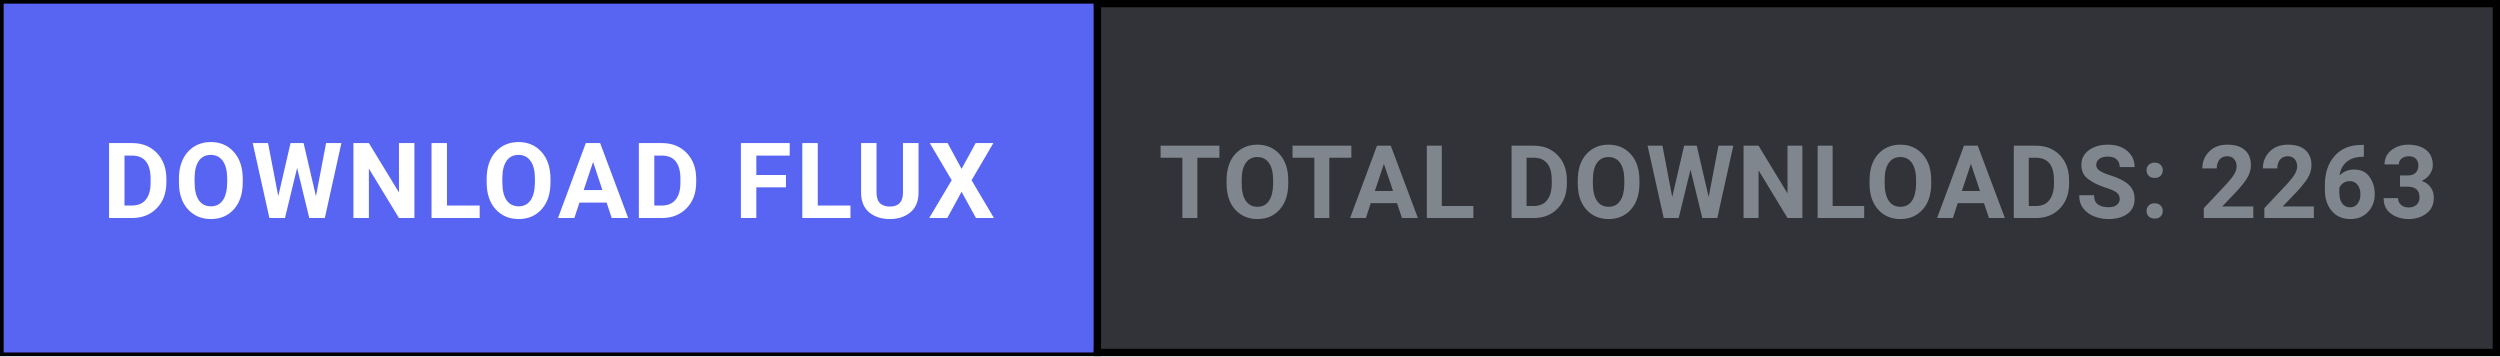
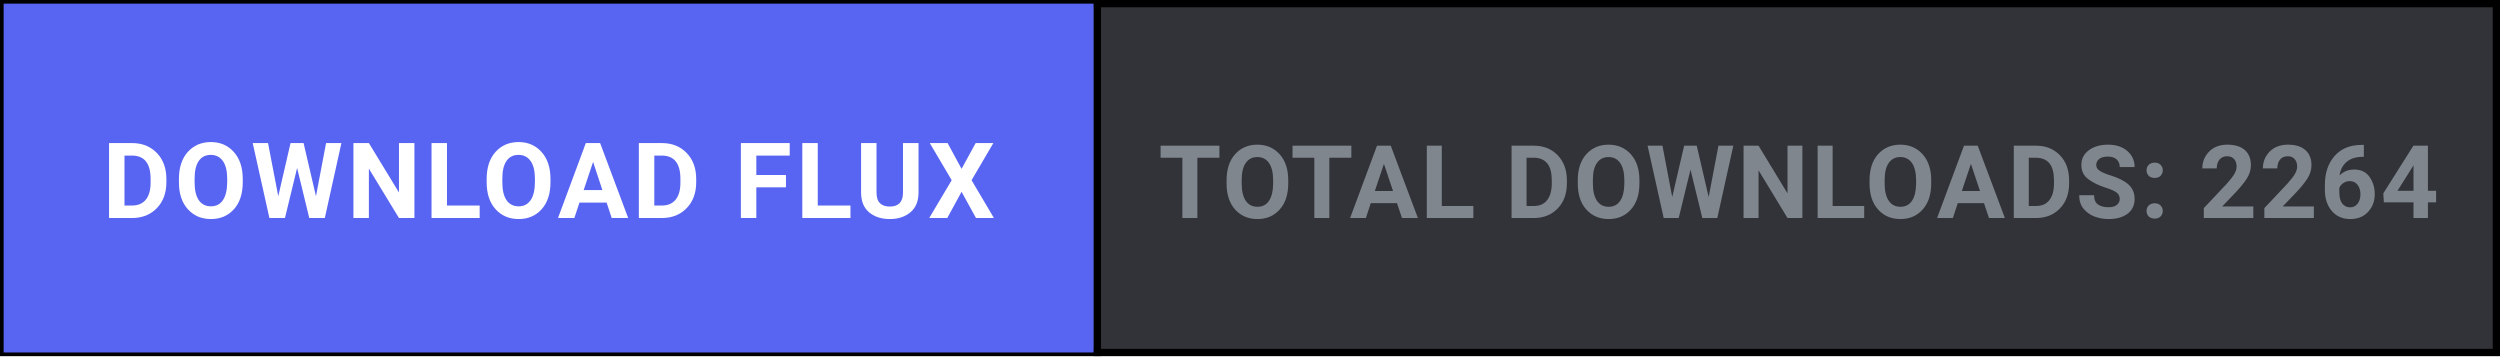
<svg xmlns="http://www.w3.org/2000/svg" width="344" height="49" viewBox="0 0 344 49" fill="none">
  <defs>
    <style>
      .btn-cta { transition: fill 0.15s ease; }
      .btn-cta:hover { fill: #4752c4; }
    </style>
  </defs>
  <rect x="0.5" y="0.5" width="343" height="48" fill="#313338" stroke="#000000" stroke-width="1" />
  <a href="https://github.com/shifatsrm09/FLUX/releases/latest/download/FLUX-Setup.exe" target="_blank" style="cursor: pointer;">
    <rect class="btn-cta" x="0.5" y="0.5" width="150" height="48" fill="#5865F2" />
    <text x="75.5" y="30" fill="#FFFFFF" font-family="-apple-system, BlinkMacSystemFont, 'Segoe UI', Roboto, Helvetica, Arial, sans-serif" font-size="14.5" font-weight="700" text-anchor="middle" letter-spacing="0.5">DOWNLOAD FLUX</text>
  </a>
  <line x1="151" y1="0" x2="151" y2="49" stroke="#000000" stroke-width="1" />
-   <text x="247.5" y="30" fill="#80868E" font-family="-apple-system, BlinkMacSystemFont, 'Segoe UI', Roboto, Helvetica, Arial, sans-serif" font-size="14" font-weight="600" text-anchor="middle" letter-spacing="0.3">TOTAL DOWNLOADS: 2263</text>
+   <text x="247.5" y="30" fill="#80868E" font-family="-apple-system, BlinkMacSystemFont, 'Segoe UI', Roboto, Helvetica, Arial, sans-serif" font-size="14" font-weight="600" text-anchor="middle" letter-spacing="0.3">TOTAL DOWNLOADS: 2264</text>
</svg>
